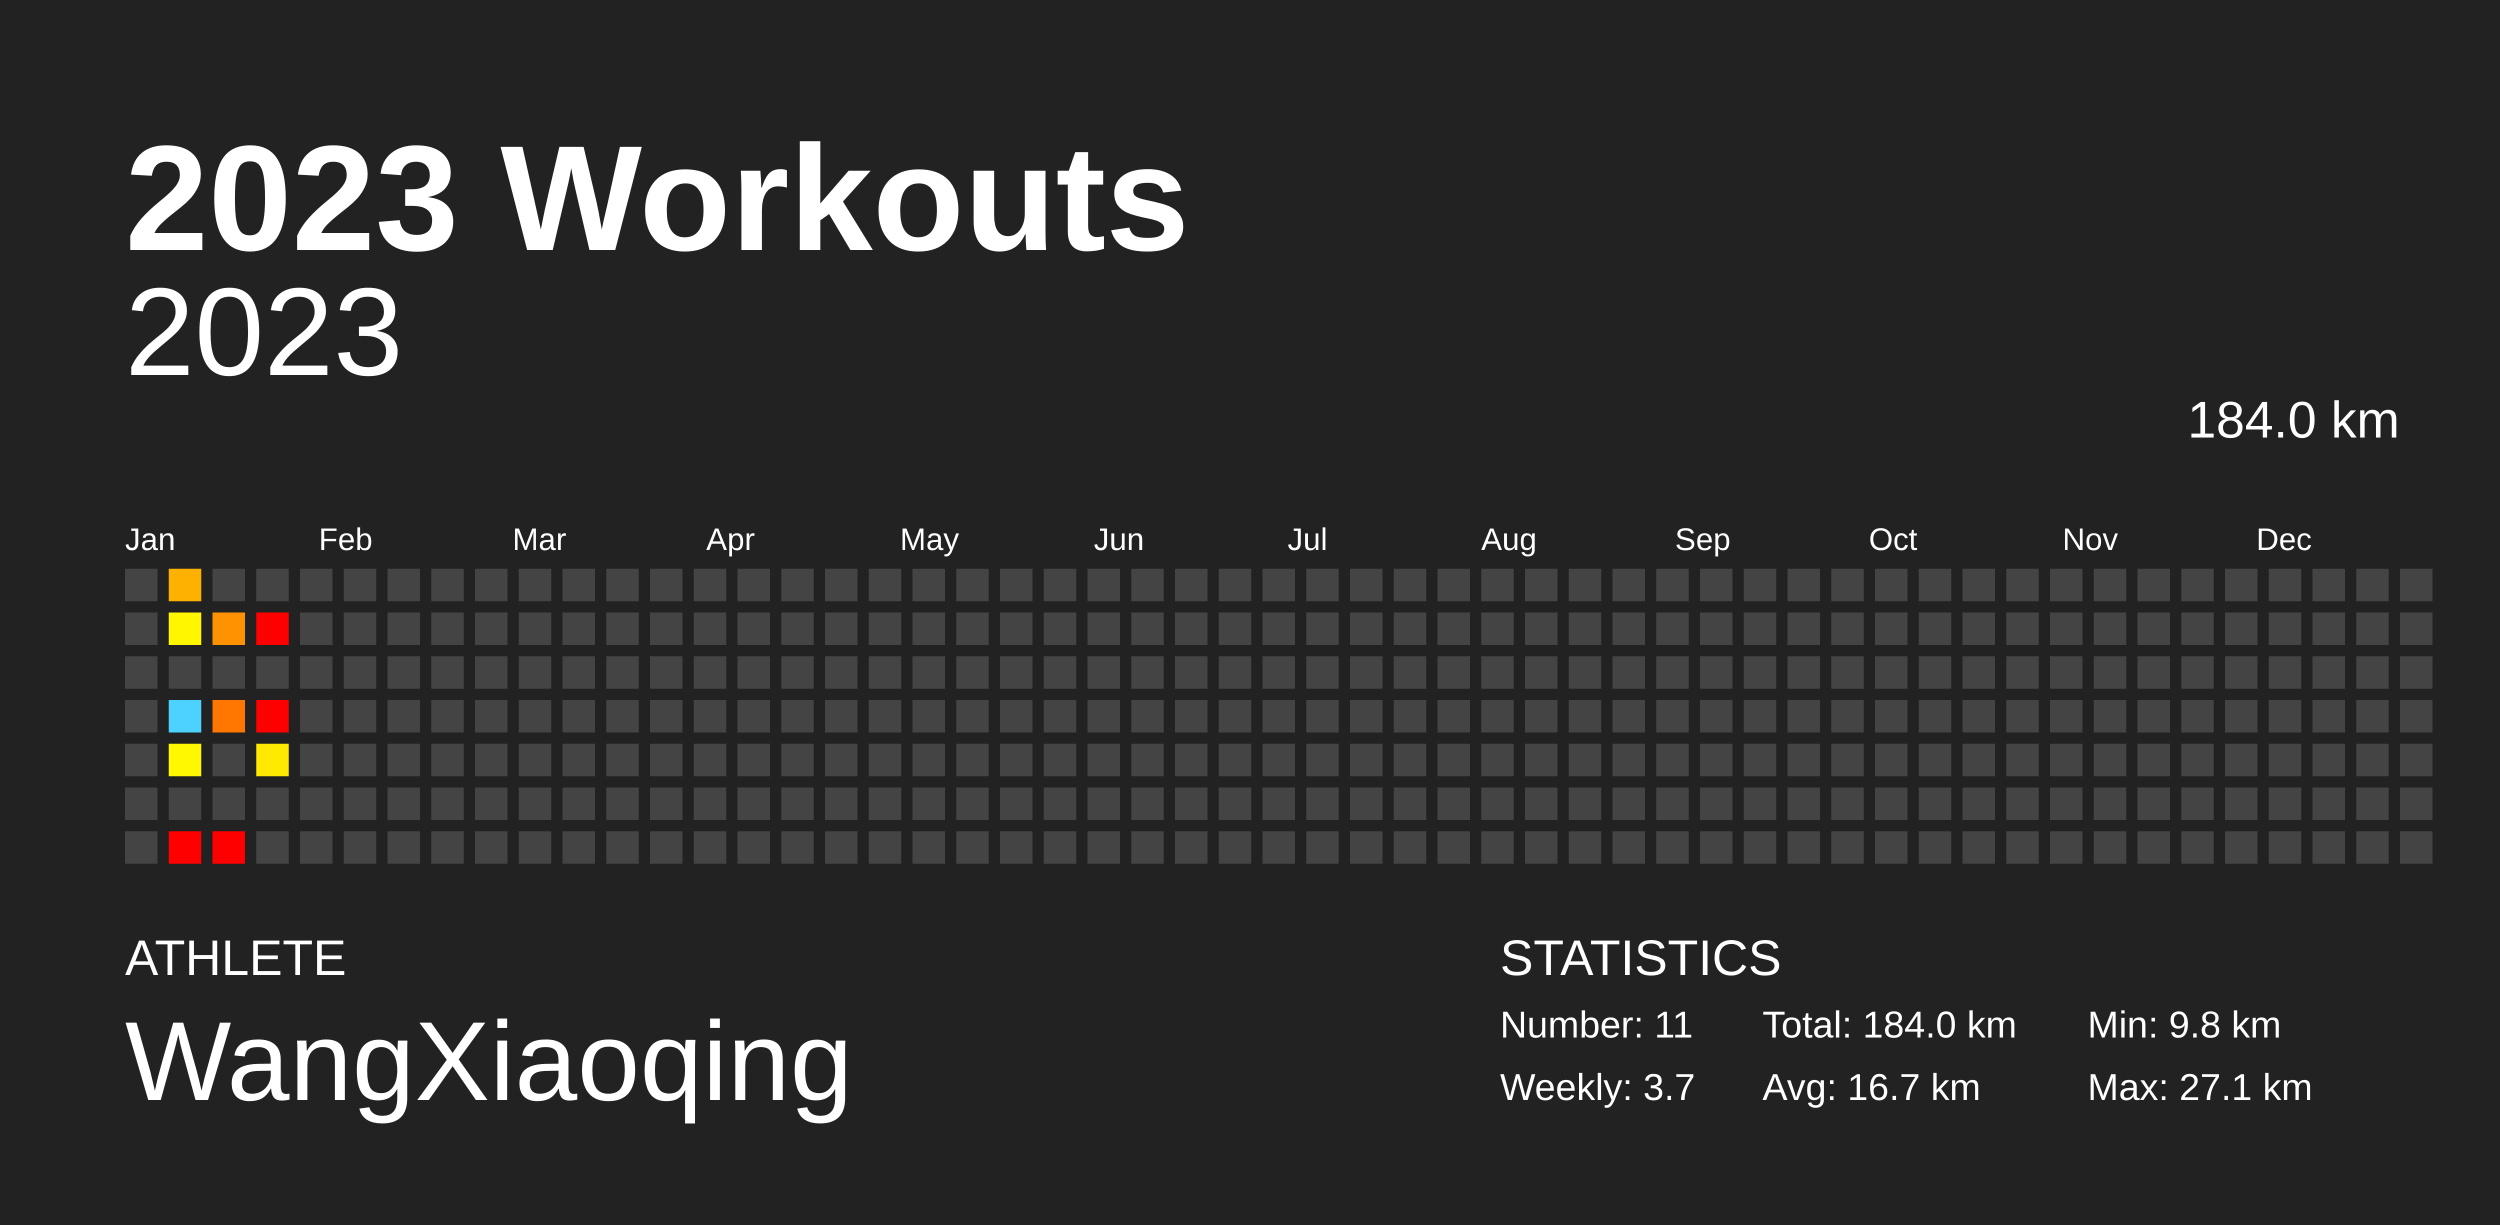
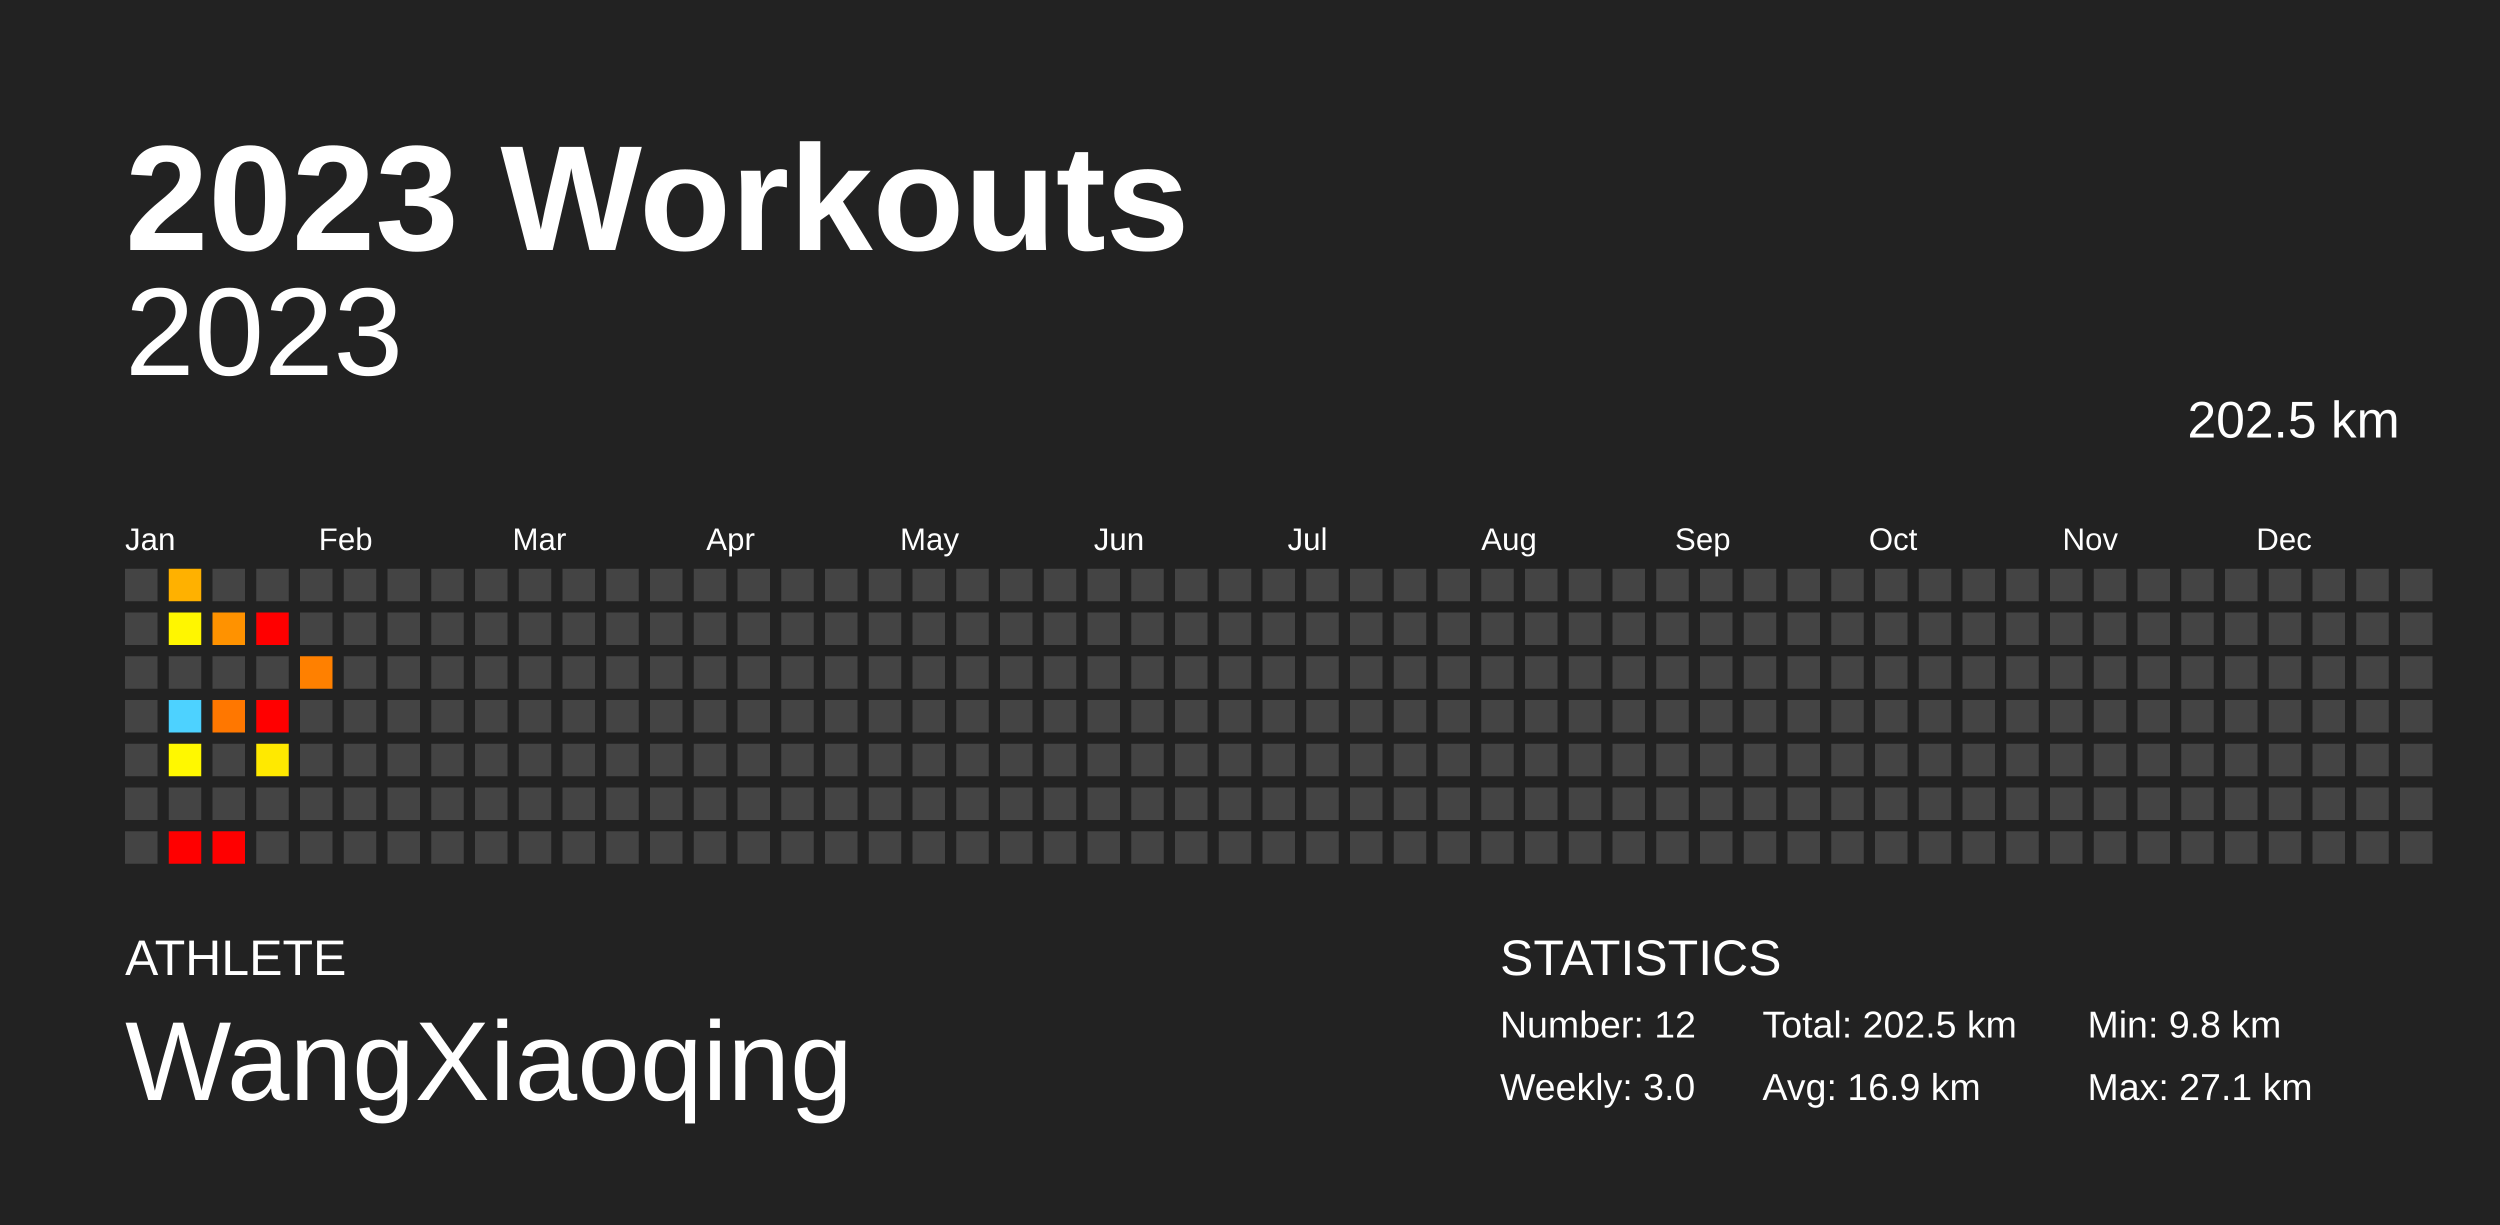
<svg xmlns="http://www.w3.org/2000/svg" baseProfile="full" height="98mm" version="1.1" viewBox="0,0,200,98" width="200mm">
  <defs />
  <rect fill="#222222" height="98" width="200" x="0" y="0" />
  <text fill="#FFFFFF" style="font-size:12px; font-family:Arial; font-weight:bold;" x="10" y="20">2023 Workouts</text>
  <text fill="#FFFFFF" style="font-size:4px; font-family:Arial" x="10" y="78">ATHLETE</text>
  <text fill="#FFFFFF" style="font-size:9px; font-family:Arial" x="10" y="88">WangXiaoqing</text>
  <text fill="#FFFFFF" style="font-size:4px; font-family:Arial" x="120" y="78">STATISTICS</text>
-   <text fill="#FFFFFF" style="font-size:3px; font-family:Arial" x="120" y="83">Number: 11</text>
-   <text fill="#FFFFFF" style="font-size:3px; font-family:Arial" x="120" y="88">Weekly: 3.7</text>
-   <text fill="#FFFFFF" style="font-size:3px; font-family:Arial" x="141" y="83">Total: 184.0 km</text>
-   <text fill="#FFFFFF" style="font-size:3px; font-family:Arial" x="141" y="88">Avg: 16.7 km</text>
+   <text fill="#FFFFFF" style="font-size:3px; font-family:Arial" x="120" y="83">Number: 12</text>
+   <text fill="#FFFFFF" style="font-size:3px; font-family:Arial" x="120" y="88">Weekly: 3.0</text>
+   <text fill="#FFFFFF" style="font-size:3px; font-family:Arial" x="141" y="83">Total: 202.5 km</text>
+   <text fill="#FFFFFF" style="font-size:3px; font-family:Arial" x="141" y="88">Avg: 16.9 km</text>
  <text fill="#FFFFFF" style="font-size:3px; font-family:Arial" x="167" y="83">Min: 9.8 km</text>
  <text fill="#FFFFFF" style="font-size:3px; font-family:Arial" x="167" y="88">Max: 27.1 km</text>
  <text alignment-baseline="hanging" fill="#FFFFFF" style="font-size:10.0px; font-family:Arial;" x="10" y="30">2023</text>
-   <text alignment-baseline="hanging" fill="#FFFFFF" style="font-size:4.125px; font-family:Arial;" x="175" y="35">184.0 km</text>
+   <text alignment-baseline="hanging" fill="#FFFFFF" style="font-size:4.125px; font-family:Arial;" x="175" y="35">202.5 km</text>
  <text fill="#FFFFFF" style="font-size:2.5px; font-family:Arial" x="10.0" y="44">Jan</text>
  <text fill="#FFFFFF" style="font-size:2.5px; font-family:Arial" x="25.5" y="44">Feb</text>
  <text fill="#FFFFFF" style="font-size:2.5px; font-family:Arial" x="41.0" y="44">Mar</text>
  <text fill="#FFFFFF" style="font-size:2.5px; font-family:Arial" x="56.5" y="44">Apr</text>
  <text fill="#FFFFFF" style="font-size:2.5px; font-family:Arial" x="72.0" y="44">May</text>
  <text fill="#FFFFFF" style="font-size:2.5px; font-family:Arial" x="87.5" y="44">Jun</text>
  <text fill="#FFFFFF" style="font-size:2.5px; font-family:Arial" x="103.0" y="44">Jul</text>
  <text fill="#FFFFFF" style="font-size:2.5px; font-family:Arial" x="118.5" y="44">Aug</text>
  <text fill="#FFFFFF" style="font-size:2.5px; font-family:Arial" x="134.0" y="44">Sep</text>
  <text fill="#FFFFFF" style="font-size:2.5px; font-family:Arial" x="149.5" y="44">Oct</text>
  <text fill="#FFFFFF" style="font-size:2.5px; font-family:Arial" x="165.0" y="44">Nov</text>
  <text fill="#FFFFFF" style="font-size:2.5px; font-family:Arial" x="180.5" y="44">Dec</text>
  <rect fill="#444444" height="2.6" width="2.6" x="10.0" y="45.5" />
  <rect fill="#444444" height="2.6" width="2.6" x="10.0" y="49.0" />
  <rect fill="#444444" height="2.6" width="2.6" x="10.0" y="52.5" />
  <rect fill="#444444" height="2.6" width="2.6" x="10.0" y="56.0" />
  <rect fill="#444444" height="2.6" width="2.6" x="10.0" y="59.5" />
  <rect fill="#444444" height="2.6" width="2.6" x="10.0" y="63.0" />
  <rect fill="#444444" height="2.6" width="2.6" x="10.0" y="66.5" />
  <rect fill="#ffb100" height="2.6" width="2.6" x="13.5" y="45.5" />
  <rect fill="#fff600" height="2.6" width="2.6" x="13.5" y="49.0" />
  <rect fill="#444444" height="2.6" width="2.6" x="13.5" y="52.5" />
  <rect fill="#4dd2ff" height="2.6" width="2.6" x="13.5" y="56.0" />
  <rect fill="#fff800" height="2.6" width="2.6" x="13.5" y="59.5" />
  <rect fill="#444444" height="2.6" width="2.6" x="13.5" y="63.0" />
  <rect fill="red" height="2.6" width="2.6" x="13.5" y="66.5" />
  <rect fill="#444444" height="2.6" width="2.6" x="17.0" y="45.5" />
  <rect fill="#ff9200" height="2.6" width="2.6" x="17.0" y="49.0" />
  <rect fill="#444444" height="2.6" width="2.6" x="17.0" y="52.5" />
  <rect fill="#ff7700" height="2.6" width="2.6" x="17.0" y="56.0" />
  <rect fill="#444444" height="2.6" width="2.6" x="17.0" y="59.5" />
  <rect fill="#444444" height="2.6" width="2.6" x="17.0" y="63.0" />
  <rect fill="red" height="2.6" width="2.6" x="17.0" y="66.5" />
  <rect fill="#444444" height="2.6" width="2.6" x="20.5" y="45.5" />
  <rect fill="red" height="2.6" width="2.6" x="20.5" y="49.0" />
  <rect fill="#444444" height="2.6" width="2.6" x="20.5" y="52.5" />
  <rect fill="red" height="2.6" width="2.6" x="20.5" y="56.0" />
  <rect fill="#ffe900" height="2.6" width="2.6" x="20.5" y="59.5" />
  <rect fill="#444444" height="2.6" width="2.6" x="20.5" y="63.0" />
  <rect fill="#444444" height="2.6" width="2.6" x="20.5" y="66.5" />
  <rect fill="#444444" height="2.6" width="2.6" x="24.0" y="45.5" />
  <rect fill="#444444" height="2.6" width="2.6" x="24.0" y="49.0" />
-   <rect fill="#444444" height="2.6" width="2.6" x="24.0" y="52.5" />
+   <rect fill="#ff8000" height="2.6" width="2.6" x="24.0" y="52.5" />
  <rect fill="#444444" height="2.6" width="2.6" x="24.0" y="56.0" />
  <rect fill="#444444" height="2.6" width="2.6" x="24.0" y="59.5" />
  <rect fill="#444444" height="2.6" width="2.6" x="24.0" y="63.0" />
  <rect fill="#444444" height="2.6" width="2.6" x="24.0" y="66.5" />
  <rect fill="#444444" height="2.6" width="2.6" x="27.5" y="45.5" />
  <rect fill="#444444" height="2.6" width="2.6" x="27.5" y="49.0" />
  <rect fill="#444444" height="2.6" width="2.6" x="27.5" y="52.5" />
  <rect fill="#444444" height="2.6" width="2.6" x="27.5" y="56.0" />
  <rect fill="#444444" height="2.6" width="2.6" x="27.5" y="59.5" />
  <rect fill="#444444" height="2.6" width="2.6" x="27.5" y="63.0" />
  <rect fill="#444444" height="2.6" width="2.6" x="27.5" y="66.5" />
  <rect fill="#444444" height="2.6" width="2.6" x="31.0" y="45.5" />
  <rect fill="#444444" height="2.6" width="2.6" x="31.0" y="49.0" />
  <rect fill="#444444" height="2.6" width="2.6" x="31.0" y="52.5" />
  <rect fill="#444444" height="2.6" width="2.6" x="31.0" y="56.0" />
  <rect fill="#444444" height="2.6" width="2.6" x="31.0" y="59.5" />
  <rect fill="#444444" height="2.6" width="2.6" x="31.0" y="63.0" />
  <rect fill="#444444" height="2.6" width="2.6" x="31.0" y="66.5" />
  <rect fill="#444444" height="2.6" width="2.6" x="34.5" y="45.5" />
  <rect fill="#444444" height="2.6" width="2.6" x="34.5" y="49.0" />
  <rect fill="#444444" height="2.6" width="2.6" x="34.5" y="52.5" />
  <rect fill="#444444" height="2.6" width="2.6" x="34.5" y="56.0" />
  <rect fill="#444444" height="2.6" width="2.6" x="34.5" y="59.5" />
  <rect fill="#444444" height="2.6" width="2.6" x="34.5" y="63.0" />
  <rect fill="#444444" height="2.6" width="2.6" x="34.5" y="66.5" />
  <rect fill="#444444" height="2.6" width="2.6" x="38.0" y="45.5" />
  <rect fill="#444444" height="2.6" width="2.6" x="38.0" y="49.0" />
  <rect fill="#444444" height="2.6" width="2.6" x="38.0" y="52.5" />
  <rect fill="#444444" height="2.6" width="2.6" x="38.0" y="56.0" />
  <rect fill="#444444" height="2.6" width="2.6" x="38.0" y="59.5" />
  <rect fill="#444444" height="2.6" width="2.6" x="38.0" y="63.0" />
  <rect fill="#444444" height="2.6" width="2.6" x="38.0" y="66.5" />
  <rect fill="#444444" height="2.6" width="2.6" x="41.5" y="45.5" />
  <rect fill="#444444" height="2.6" width="2.6" x="41.5" y="49.0" />
  <rect fill="#444444" height="2.6" width="2.6" x="41.5" y="52.5" />
  <rect fill="#444444" height="2.6" width="2.6" x="41.5" y="56.0" />
  <rect fill="#444444" height="2.6" width="2.6" x="41.5" y="59.5" />
  <rect fill="#444444" height="2.6" width="2.6" x="41.5" y="63.0" />
  <rect fill="#444444" height="2.6" width="2.6" x="41.5" y="66.5" />
  <rect fill="#444444" height="2.6" width="2.6" x="45.0" y="45.5" />
  <rect fill="#444444" height="2.6" width="2.6" x="45.0" y="49.0" />
  <rect fill="#444444" height="2.6" width="2.6" x="45.0" y="52.5" />
  <rect fill="#444444" height="2.6" width="2.6" x="45.0" y="56.0" />
  <rect fill="#444444" height="2.6" width="2.6" x="45.0" y="59.5" />
  <rect fill="#444444" height="2.6" width="2.6" x="45.0" y="63.0" />
  <rect fill="#444444" height="2.6" width="2.6" x="45.0" y="66.5" />
  <rect fill="#444444" height="2.6" width="2.6" x="48.5" y="45.5" />
  <rect fill="#444444" height="2.6" width="2.6" x="48.5" y="49.0" />
  <rect fill="#444444" height="2.6" width="2.6" x="48.5" y="52.5" />
  <rect fill="#444444" height="2.6" width="2.6" x="48.5" y="56.0" />
  <rect fill="#444444" height="2.6" width="2.6" x="48.5" y="59.5" />
  <rect fill="#444444" height="2.6" width="2.6" x="48.5" y="63.0" />
  <rect fill="#444444" height="2.6" width="2.6" x="48.5" y="66.5" />
  <rect fill="#444444" height="2.6" width="2.6" x="52.0" y="45.5" />
  <rect fill="#444444" height="2.6" width="2.6" x="52.0" y="49.0" />
  <rect fill="#444444" height="2.6" width="2.6" x="52.0" y="52.5" />
  <rect fill="#444444" height="2.6" width="2.6" x="52.0" y="56.0" />
  <rect fill="#444444" height="2.6" width="2.6" x="52.0" y="59.5" />
  <rect fill="#444444" height="2.6" width="2.6" x="52.0" y="63.0" />
  <rect fill="#444444" height="2.6" width="2.6" x="52.0" y="66.5" />
  <rect fill="#444444" height="2.6" width="2.6" x="55.5" y="45.5" />
  <rect fill="#444444" height="2.6" width="2.6" x="55.5" y="49.0" />
  <rect fill="#444444" height="2.6" width="2.6" x="55.5" y="52.5" />
  <rect fill="#444444" height="2.6" width="2.6" x="55.5" y="56.0" />
  <rect fill="#444444" height="2.6" width="2.6" x="55.5" y="59.5" />
  <rect fill="#444444" height="2.6" width="2.6" x="55.5" y="63.0" />
  <rect fill="#444444" height="2.6" width="2.6" x="55.5" y="66.5" />
  <rect fill="#444444" height="2.6" width="2.6" x="59.0" y="45.5" />
  <rect fill="#444444" height="2.6" width="2.6" x="59.0" y="49.0" />
  <rect fill="#444444" height="2.6" width="2.6" x="59.0" y="52.5" />
  <rect fill="#444444" height="2.6" width="2.6" x="59.0" y="56.0" />
  <rect fill="#444444" height="2.6" width="2.6" x="59.0" y="59.5" />
  <rect fill="#444444" height="2.6" width="2.6" x="59.0" y="63.0" />
  <rect fill="#444444" height="2.6" width="2.6" x="59.0" y="66.5" />
  <rect fill="#444444" height="2.6" width="2.6" x="62.5" y="45.5" />
  <rect fill="#444444" height="2.6" width="2.6" x="62.5" y="49.0" />
  <rect fill="#444444" height="2.6" width="2.6" x="62.5" y="52.5" />
  <rect fill="#444444" height="2.6" width="2.6" x="62.5" y="56.0" />
  <rect fill="#444444" height="2.6" width="2.6" x="62.5" y="59.5" />
  <rect fill="#444444" height="2.6" width="2.6" x="62.5" y="63.0" />
  <rect fill="#444444" height="2.6" width="2.6" x="62.5" y="66.5" />
  <rect fill="#444444" height="2.6" width="2.6" x="66.0" y="45.5" />
  <rect fill="#444444" height="2.6" width="2.6" x="66.0" y="49.0" />
  <rect fill="#444444" height="2.6" width="2.6" x="66.0" y="52.5" />
  <rect fill="#444444" height="2.6" width="2.6" x="66.0" y="56.0" />
  <rect fill="#444444" height="2.6" width="2.6" x="66.0" y="59.5" />
  <rect fill="#444444" height="2.6" width="2.6" x="66.0" y="63.0" />
  <rect fill="#444444" height="2.6" width="2.6" x="66.0" y="66.5" />
  <rect fill="#444444" height="2.6" width="2.6" x="69.5" y="45.5" />
  <rect fill="#444444" height="2.6" width="2.6" x="69.5" y="49.0" />
  <rect fill="#444444" height="2.6" width="2.6" x="69.5" y="52.5" />
  <rect fill="#444444" height="2.6" width="2.6" x="69.5" y="56.0" />
  <rect fill="#444444" height="2.6" width="2.6" x="69.5" y="59.5" />
  <rect fill="#444444" height="2.6" width="2.6" x="69.5" y="63.0" />
  <rect fill="#444444" height="2.6" width="2.6" x="69.5" y="66.5" />
  <rect fill="#444444" height="2.6" width="2.6" x="73.0" y="45.5" />
  <rect fill="#444444" height="2.6" width="2.6" x="73.0" y="49.0" />
  <rect fill="#444444" height="2.6" width="2.6" x="73.0" y="52.5" />
  <rect fill="#444444" height="2.6" width="2.6" x="73.0" y="56.0" />
  <rect fill="#444444" height="2.6" width="2.6" x="73.0" y="59.5" />
  <rect fill="#444444" height="2.6" width="2.6" x="73.0" y="63.0" />
  <rect fill="#444444" height="2.6" width="2.6" x="73.0" y="66.5" />
  <rect fill="#444444" height="2.6" width="2.6" x="76.5" y="45.5" />
  <rect fill="#444444" height="2.6" width="2.6" x="76.5" y="49.0" />
  <rect fill="#444444" height="2.6" width="2.6" x="76.5" y="52.5" />
  <rect fill="#444444" height="2.6" width="2.6" x="76.5" y="56.0" />
  <rect fill="#444444" height="2.6" width="2.6" x="76.5" y="59.5" />
  <rect fill="#444444" height="2.6" width="2.6" x="76.5" y="63.0" />
  <rect fill="#444444" height="2.6" width="2.6" x="76.5" y="66.5" />
  <rect fill="#444444" height="2.6" width="2.6" x="80.0" y="45.5" />
  <rect fill="#444444" height="2.6" width="2.6" x="80.0" y="49.0" />
  <rect fill="#444444" height="2.6" width="2.6" x="80.0" y="52.5" />
  <rect fill="#444444" height="2.6" width="2.6" x="80.0" y="56.0" />
  <rect fill="#444444" height="2.6" width="2.6" x="80.0" y="59.5" />
  <rect fill="#444444" height="2.6" width="2.6" x="80.0" y="63.0" />
  <rect fill="#444444" height="2.6" width="2.6" x="80.0" y="66.5" />
  <rect fill="#444444" height="2.6" width="2.6" x="83.5" y="45.5" />
  <rect fill="#444444" height="2.6" width="2.6" x="83.5" y="49.0" />
  <rect fill="#444444" height="2.6" width="2.6" x="83.5" y="52.5" />
  <rect fill="#444444" height="2.6" width="2.6" x="83.5" y="56.0" />
  <rect fill="#444444" height="2.6" width="2.6" x="83.5" y="59.5" />
  <rect fill="#444444" height="2.6" width="2.6" x="83.5" y="63.0" />
  <rect fill="#444444" height="2.6" width="2.6" x="83.5" y="66.5" />
  <rect fill="#444444" height="2.6" width="2.6" x="87.0" y="45.5" />
  <rect fill="#444444" height="2.6" width="2.6" x="87.0" y="49.0" />
  <rect fill="#444444" height="2.6" width="2.6" x="87.0" y="52.5" />
  <rect fill="#444444" height="2.6" width="2.6" x="87.0" y="56.0" />
  <rect fill="#444444" height="2.6" width="2.6" x="87.0" y="59.5" />
  <rect fill="#444444" height="2.6" width="2.6" x="87.0" y="63.0" />
  <rect fill="#444444" height="2.6" width="2.6" x="87.0" y="66.5" />
  <rect fill="#444444" height="2.6" width="2.6" x="90.5" y="45.5" />
  <rect fill="#444444" height="2.6" width="2.6" x="90.5" y="49.0" />
  <rect fill="#444444" height="2.6" width="2.6" x="90.5" y="52.5" />
  <rect fill="#444444" height="2.6" width="2.6" x="90.5" y="56.0" />
  <rect fill="#444444" height="2.6" width="2.6" x="90.5" y="59.5" />
  <rect fill="#444444" height="2.6" width="2.6" x="90.5" y="63.0" />
  <rect fill="#444444" height="2.6" width="2.6" x="90.5" y="66.5" />
  <rect fill="#444444" height="2.6" width="2.6" x="94.0" y="45.5" />
  <rect fill="#444444" height="2.6" width="2.6" x="94.0" y="49.0" />
  <rect fill="#444444" height="2.6" width="2.6" x="94.0" y="52.5" />
  <rect fill="#444444" height="2.6" width="2.6" x="94.0" y="56.0" />
  <rect fill="#444444" height="2.6" width="2.6" x="94.0" y="59.5" />
  <rect fill="#444444" height="2.6" width="2.6" x="94.0" y="63.0" />
  <rect fill="#444444" height="2.6" width="2.6" x="94.0" y="66.5" />
  <rect fill="#444444" height="2.6" width="2.6" x="97.5" y="45.5" />
  <rect fill="#444444" height="2.6" width="2.6" x="97.5" y="49.0" />
  <rect fill="#444444" height="2.6" width="2.6" x="97.5" y="52.5" />
  <rect fill="#444444" height="2.6" width="2.6" x="97.5" y="56.0" />
  <rect fill="#444444" height="2.6" width="2.6" x="97.5" y="59.5" />
  <rect fill="#444444" height="2.6" width="2.6" x="97.5" y="63.0" />
  <rect fill="#444444" height="2.6" width="2.6" x="97.5" y="66.5" />
  <rect fill="#444444" height="2.6" width="2.6" x="101.0" y="45.5" />
  <rect fill="#444444" height="2.6" width="2.6" x="101.0" y="49.0" />
  <rect fill="#444444" height="2.6" width="2.6" x="101.0" y="52.5" />
  <rect fill="#444444" height="2.6" width="2.6" x="101.0" y="56.0" />
  <rect fill="#444444" height="2.6" width="2.6" x="101.0" y="59.5" />
  <rect fill="#444444" height="2.6" width="2.6" x="101.0" y="63.0" />
  <rect fill="#444444" height="2.6" width="2.6" x="101.0" y="66.5" />
  <rect fill="#444444" height="2.6" width="2.6" x="104.5" y="45.5" />
  <rect fill="#444444" height="2.6" width="2.6" x="104.5" y="49.0" />
  <rect fill="#444444" height="2.6" width="2.6" x="104.5" y="52.5" />
  <rect fill="#444444" height="2.6" width="2.6" x="104.5" y="56.0" />
  <rect fill="#444444" height="2.6" width="2.6" x="104.5" y="59.5" />
  <rect fill="#444444" height="2.6" width="2.6" x="104.5" y="63.0" />
  <rect fill="#444444" height="2.6" width="2.6" x="104.5" y="66.5" />
  <rect fill="#444444" height="2.6" width="2.6" x="108.0" y="45.5" />
  <rect fill="#444444" height="2.6" width="2.6" x="108.0" y="49.0" />
  <rect fill="#444444" height="2.6" width="2.6" x="108.0" y="52.5" />
  <rect fill="#444444" height="2.6" width="2.6" x="108.0" y="56.0" />
  <rect fill="#444444" height="2.6" width="2.6" x="108.0" y="59.5" />
  <rect fill="#444444" height="2.6" width="2.6" x="108.0" y="63.0" />
  <rect fill="#444444" height="2.6" width="2.6" x="108.0" y="66.5" />
  <rect fill="#444444" height="2.6" width="2.6" x="111.5" y="45.5" />
  <rect fill="#444444" height="2.6" width="2.6" x="111.5" y="49.0" />
  <rect fill="#444444" height="2.6" width="2.6" x="111.5" y="52.5" />
  <rect fill="#444444" height="2.6" width="2.6" x="111.5" y="56.0" />
  <rect fill="#444444" height="2.6" width="2.6" x="111.5" y="59.5" />
  <rect fill="#444444" height="2.6" width="2.6" x="111.5" y="63.0" />
  <rect fill="#444444" height="2.6" width="2.6" x="111.5" y="66.5" />
  <rect fill="#444444" height="2.6" width="2.6" x="115.0" y="45.5" />
  <rect fill="#444444" height="2.6" width="2.6" x="115.0" y="49.0" />
  <rect fill="#444444" height="2.6" width="2.6" x="115.0" y="52.5" />
  <rect fill="#444444" height="2.6" width="2.6" x="115.0" y="56.0" />
  <rect fill="#444444" height="2.6" width="2.6" x="115.0" y="59.5" />
  <rect fill="#444444" height="2.6" width="2.6" x="115.0" y="63.0" />
  <rect fill="#444444" height="2.6" width="2.6" x="115.0" y="66.5" />
  <rect fill="#444444" height="2.6" width="2.6" x="118.5" y="45.5" />
  <rect fill="#444444" height="2.6" width="2.6" x="118.5" y="49.0" />
  <rect fill="#444444" height="2.6" width="2.6" x="118.5" y="52.5" />
  <rect fill="#444444" height="2.6" width="2.6" x="118.5" y="56.0" />
  <rect fill="#444444" height="2.6" width="2.6" x="118.5" y="59.5" />
  <rect fill="#444444" height="2.6" width="2.6" x="118.5" y="63.0" />
  <rect fill="#444444" height="2.6" width="2.6" x="118.5" y="66.5" />
  <rect fill="#444444" height="2.6" width="2.6" x="122.0" y="45.5" />
  <rect fill="#444444" height="2.6" width="2.6" x="122.0" y="49.0" />
  <rect fill="#444444" height="2.6" width="2.6" x="122.0" y="52.5" />
  <rect fill="#444444" height="2.6" width="2.6" x="122.0" y="56.0" />
  <rect fill="#444444" height="2.6" width="2.6" x="122.0" y="59.5" />
  <rect fill="#444444" height="2.6" width="2.6" x="122.0" y="63.0" />
  <rect fill="#444444" height="2.6" width="2.6" x="122.0" y="66.5" />
  <rect fill="#444444" height="2.6" width="2.6" x="125.5" y="45.5" />
  <rect fill="#444444" height="2.6" width="2.6" x="125.5" y="49.0" />
  <rect fill="#444444" height="2.6" width="2.6" x="125.5" y="52.5" />
  <rect fill="#444444" height="2.6" width="2.6" x="125.5" y="56.0" />
  <rect fill="#444444" height="2.6" width="2.6" x="125.5" y="59.5" />
  <rect fill="#444444" height="2.6" width="2.6" x="125.5" y="63.0" />
  <rect fill="#444444" height="2.6" width="2.6" x="125.5" y="66.5" />
  <rect fill="#444444" height="2.6" width="2.6" x="129.0" y="45.5" />
  <rect fill="#444444" height="2.6" width="2.6" x="129.0" y="49.0" />
  <rect fill="#444444" height="2.6" width="2.6" x="129.0" y="52.5" />
  <rect fill="#444444" height="2.6" width="2.6" x="129.0" y="56.0" />
  <rect fill="#444444" height="2.6" width="2.6" x="129.0" y="59.5" />
  <rect fill="#444444" height="2.6" width="2.6" x="129.0" y="63.0" />
  <rect fill="#444444" height="2.6" width="2.6" x="129.0" y="66.5" />
  <rect fill="#444444" height="2.6" width="2.6" x="132.5" y="45.5" />
  <rect fill="#444444" height="2.6" width="2.6" x="132.5" y="49.0" />
  <rect fill="#444444" height="2.6" width="2.6" x="132.5" y="52.5" />
  <rect fill="#444444" height="2.6" width="2.6" x="132.5" y="56.0" />
  <rect fill="#444444" height="2.6" width="2.6" x="132.5" y="59.5" />
  <rect fill="#444444" height="2.6" width="2.6" x="132.5" y="63.0" />
  <rect fill="#444444" height="2.6" width="2.6" x="132.5" y="66.5" />
  <rect fill="#444444" height="2.6" width="2.6" x="136.0" y="45.5" />
  <rect fill="#444444" height="2.6" width="2.6" x="136.0" y="49.0" />
  <rect fill="#444444" height="2.6" width="2.6" x="136.0" y="52.5" />
  <rect fill="#444444" height="2.6" width="2.6" x="136.0" y="56.0" />
  <rect fill="#444444" height="2.6" width="2.6" x="136.0" y="59.5" />
  <rect fill="#444444" height="2.6" width="2.6" x="136.0" y="63.0" />
  <rect fill="#444444" height="2.6" width="2.6" x="136.0" y="66.5" />
  <rect fill="#444444" height="2.6" width="2.6" x="139.5" y="45.5" />
  <rect fill="#444444" height="2.6" width="2.6" x="139.5" y="49.0" />
  <rect fill="#444444" height="2.6" width="2.6" x="139.5" y="52.5" />
  <rect fill="#444444" height="2.6" width="2.6" x="139.5" y="56.0" />
  <rect fill="#444444" height="2.6" width="2.6" x="139.5" y="59.5" />
  <rect fill="#444444" height="2.6" width="2.6" x="139.5" y="63.0" />
  <rect fill="#444444" height="2.6" width="2.6" x="139.5" y="66.5" />
  <rect fill="#444444" height="2.6" width="2.6" x="143.0" y="45.5" />
  <rect fill="#444444" height="2.6" width="2.6" x="143.0" y="49.0" />
  <rect fill="#444444" height="2.6" width="2.6" x="143.0" y="52.5" />
  <rect fill="#444444" height="2.6" width="2.6" x="143.0" y="56.0" />
  <rect fill="#444444" height="2.6" width="2.6" x="143.0" y="59.5" />
  <rect fill="#444444" height="2.6" width="2.6" x="143.0" y="63.0" />
  <rect fill="#444444" height="2.6" width="2.6" x="143.0" y="66.5" />
  <rect fill="#444444" height="2.6" width="2.6" x="146.5" y="45.5" />
  <rect fill="#444444" height="2.6" width="2.6" x="146.5" y="49.0" />
  <rect fill="#444444" height="2.6" width="2.6" x="146.5" y="52.5" />
  <rect fill="#444444" height="2.6" width="2.6" x="146.5" y="56.0" />
  <rect fill="#444444" height="2.6" width="2.6" x="146.5" y="59.5" />
  <rect fill="#444444" height="2.6" width="2.6" x="146.5" y="63.0" />
  <rect fill="#444444" height="2.6" width="2.6" x="146.5" y="66.5" />
  <rect fill="#444444" height="2.6" width="2.6" x="150.0" y="45.5" />
  <rect fill="#444444" height="2.6" width="2.6" x="150.0" y="49.0" />
  <rect fill="#444444" height="2.6" width="2.6" x="150.0" y="52.5" />
  <rect fill="#444444" height="2.6" width="2.6" x="150.0" y="56.0" />
  <rect fill="#444444" height="2.6" width="2.6" x="150.0" y="59.5" />
  <rect fill="#444444" height="2.6" width="2.6" x="150.0" y="63.0" />
  <rect fill="#444444" height="2.6" width="2.6" x="150.0" y="66.5" />
  <rect fill="#444444" height="2.6" width="2.6" x="153.5" y="45.5" />
  <rect fill="#444444" height="2.6" width="2.6" x="153.5" y="49.0" />
  <rect fill="#444444" height="2.6" width="2.6" x="153.5" y="52.5" />
  <rect fill="#444444" height="2.6" width="2.6" x="153.5" y="56.0" />
  <rect fill="#444444" height="2.6" width="2.6" x="153.5" y="59.5" />
  <rect fill="#444444" height="2.6" width="2.6" x="153.5" y="63.0" />
  <rect fill="#444444" height="2.6" width="2.6" x="153.5" y="66.5" />
  <rect fill="#444444" height="2.6" width="2.6" x="157.0" y="45.5" />
  <rect fill="#444444" height="2.6" width="2.6" x="157.0" y="49.0" />
  <rect fill="#444444" height="2.6" width="2.6" x="157.0" y="52.5" />
  <rect fill="#444444" height="2.6" width="2.6" x="157.0" y="56.0" />
  <rect fill="#444444" height="2.6" width="2.6" x="157.0" y="59.5" />
  <rect fill="#444444" height="2.6" width="2.6" x="157.0" y="63.0" />
  <rect fill="#444444" height="2.6" width="2.6" x="157.0" y="66.5" />
  <rect fill="#444444" height="2.6" width="2.6" x="160.5" y="45.5" />
  <rect fill="#444444" height="2.6" width="2.6" x="160.5" y="49.0" />
  <rect fill="#444444" height="2.6" width="2.6" x="160.5" y="52.5" />
  <rect fill="#444444" height="2.6" width="2.6" x="160.5" y="56.0" />
  <rect fill="#444444" height="2.6" width="2.6" x="160.5" y="59.5" />
  <rect fill="#444444" height="2.6" width="2.6" x="160.5" y="63.0" />
  <rect fill="#444444" height="2.6" width="2.6" x="160.5" y="66.5" />
  <rect fill="#444444" height="2.6" width="2.6" x="164.0" y="45.5" />
  <rect fill="#444444" height="2.6" width="2.6" x="164.0" y="49.0" />
  <rect fill="#444444" height="2.6" width="2.6" x="164.0" y="52.5" />
  <rect fill="#444444" height="2.6" width="2.6" x="164.0" y="56.0" />
  <rect fill="#444444" height="2.6" width="2.6" x="164.0" y="59.5" />
  <rect fill="#444444" height="2.6" width="2.6" x="164.0" y="63.0" />
  <rect fill="#444444" height="2.6" width="2.6" x="164.0" y="66.5" />
  <rect fill="#444444" height="2.6" width="2.6" x="167.5" y="45.5" />
  <rect fill="#444444" height="2.6" width="2.6" x="167.5" y="49.0" />
  <rect fill="#444444" height="2.6" width="2.6" x="167.5" y="52.5" />
  <rect fill="#444444" height="2.6" width="2.6" x="167.5" y="56.0" />
  <rect fill="#444444" height="2.6" width="2.6" x="167.5" y="59.5" />
  <rect fill="#444444" height="2.6" width="2.6" x="167.5" y="63.0" />
  <rect fill="#444444" height="2.6" width="2.6" x="167.5" y="66.5" />
  <rect fill="#444444" height="2.6" width="2.6" x="171.0" y="45.5" />
  <rect fill="#444444" height="2.6" width="2.6" x="171.0" y="49.0" />
  <rect fill="#444444" height="2.6" width="2.6" x="171.0" y="52.5" />
  <rect fill="#444444" height="2.6" width="2.6" x="171.0" y="56.0" />
  <rect fill="#444444" height="2.6" width="2.6" x="171.0" y="59.5" />
  <rect fill="#444444" height="2.6" width="2.6" x="171.0" y="63.0" />
  <rect fill="#444444" height="2.6" width="2.6" x="171.0" y="66.5" />
  <rect fill="#444444" height="2.6" width="2.6" x="174.5" y="45.5" />
  <rect fill="#444444" height="2.6" width="2.6" x="174.5" y="49.0" />
  <rect fill="#444444" height="2.6" width="2.6" x="174.5" y="52.5" />
  <rect fill="#444444" height="2.6" width="2.6" x="174.5" y="56.0" />
  <rect fill="#444444" height="2.6" width="2.6" x="174.5" y="59.5" />
  <rect fill="#444444" height="2.6" width="2.6" x="174.5" y="63.0" />
  <rect fill="#444444" height="2.6" width="2.6" x="174.5" y="66.5" />
  <rect fill="#444444" height="2.6" width="2.6" x="178.0" y="45.5" />
  <rect fill="#444444" height="2.6" width="2.6" x="178.0" y="49.0" />
  <rect fill="#444444" height="2.6" width="2.6" x="178.0" y="52.5" />
  <rect fill="#444444" height="2.6" width="2.6" x="178.0" y="56.0" />
  <rect fill="#444444" height="2.6" width="2.6" x="178.0" y="59.5" />
  <rect fill="#444444" height="2.6" width="2.6" x="178.0" y="63.0" />
  <rect fill="#444444" height="2.6" width="2.6" x="178.0" y="66.5" />
  <rect fill="#444444" height="2.6" width="2.6" x="181.5" y="45.5" />
  <rect fill="#444444" height="2.6" width="2.6" x="181.5" y="49.0" />
  <rect fill="#444444" height="2.6" width="2.6" x="181.5" y="52.5" />
  <rect fill="#444444" height="2.6" width="2.6" x="181.5" y="56.0" />
  <rect fill="#444444" height="2.6" width="2.6" x="181.5" y="59.5" />
  <rect fill="#444444" height="2.6" width="2.6" x="181.5" y="63.0" />
  <rect fill="#444444" height="2.6" width="2.6" x="181.5" y="66.5" />
  <rect fill="#444444" height="2.6" width="2.6" x="185.0" y="45.5" />
  <rect fill="#444444" height="2.6" width="2.6" x="185.0" y="49.0" />
  <rect fill="#444444" height="2.6" width="2.6" x="185.0" y="52.5" />
  <rect fill="#444444" height="2.6" width="2.6" x="185.0" y="56.0" />
  <rect fill="#444444" height="2.6" width="2.6" x="185.0" y="59.5" />
  <rect fill="#444444" height="2.6" width="2.6" x="185.0" y="63.0" />
  <rect fill="#444444" height="2.6" width="2.6" x="185.0" y="66.5" />
  <rect fill="#444444" height="2.6" width="2.6" x="188.5" y="45.5" />
  <rect fill="#444444" height="2.6" width="2.6" x="188.5" y="49.0" />
  <rect fill="#444444" height="2.6" width="2.6" x="188.5" y="52.5" />
  <rect fill="#444444" height="2.6" width="2.6" x="188.5" y="56.0" />
  <rect fill="#444444" height="2.6" width="2.6" x="188.5" y="59.5" />
  <rect fill="#444444" height="2.6" width="2.6" x="188.5" y="63.0" />
  <rect fill="#444444" height="2.6" width="2.6" x="188.5" y="66.5" />
  <rect fill="#444444" height="2.6" width="2.6" x="192.0" y="45.5" />
  <rect fill="#444444" height="2.6" width="2.6" x="192.0" y="49.0" />
  <rect fill="#444444" height="2.6" width="2.6" x="192.0" y="52.5" />
  <rect fill="#444444" height="2.6" width="2.6" x="192.0" y="56.0" />
  <rect fill="#444444" height="2.6" width="2.6" x="192.0" y="59.5" />
  <rect fill="#444444" height="2.6" width="2.6" x="192.0" y="63.0" />
  <rect fill="#444444" height="2.6" width="2.6" x="192.0" y="66.5" />
</svg>
